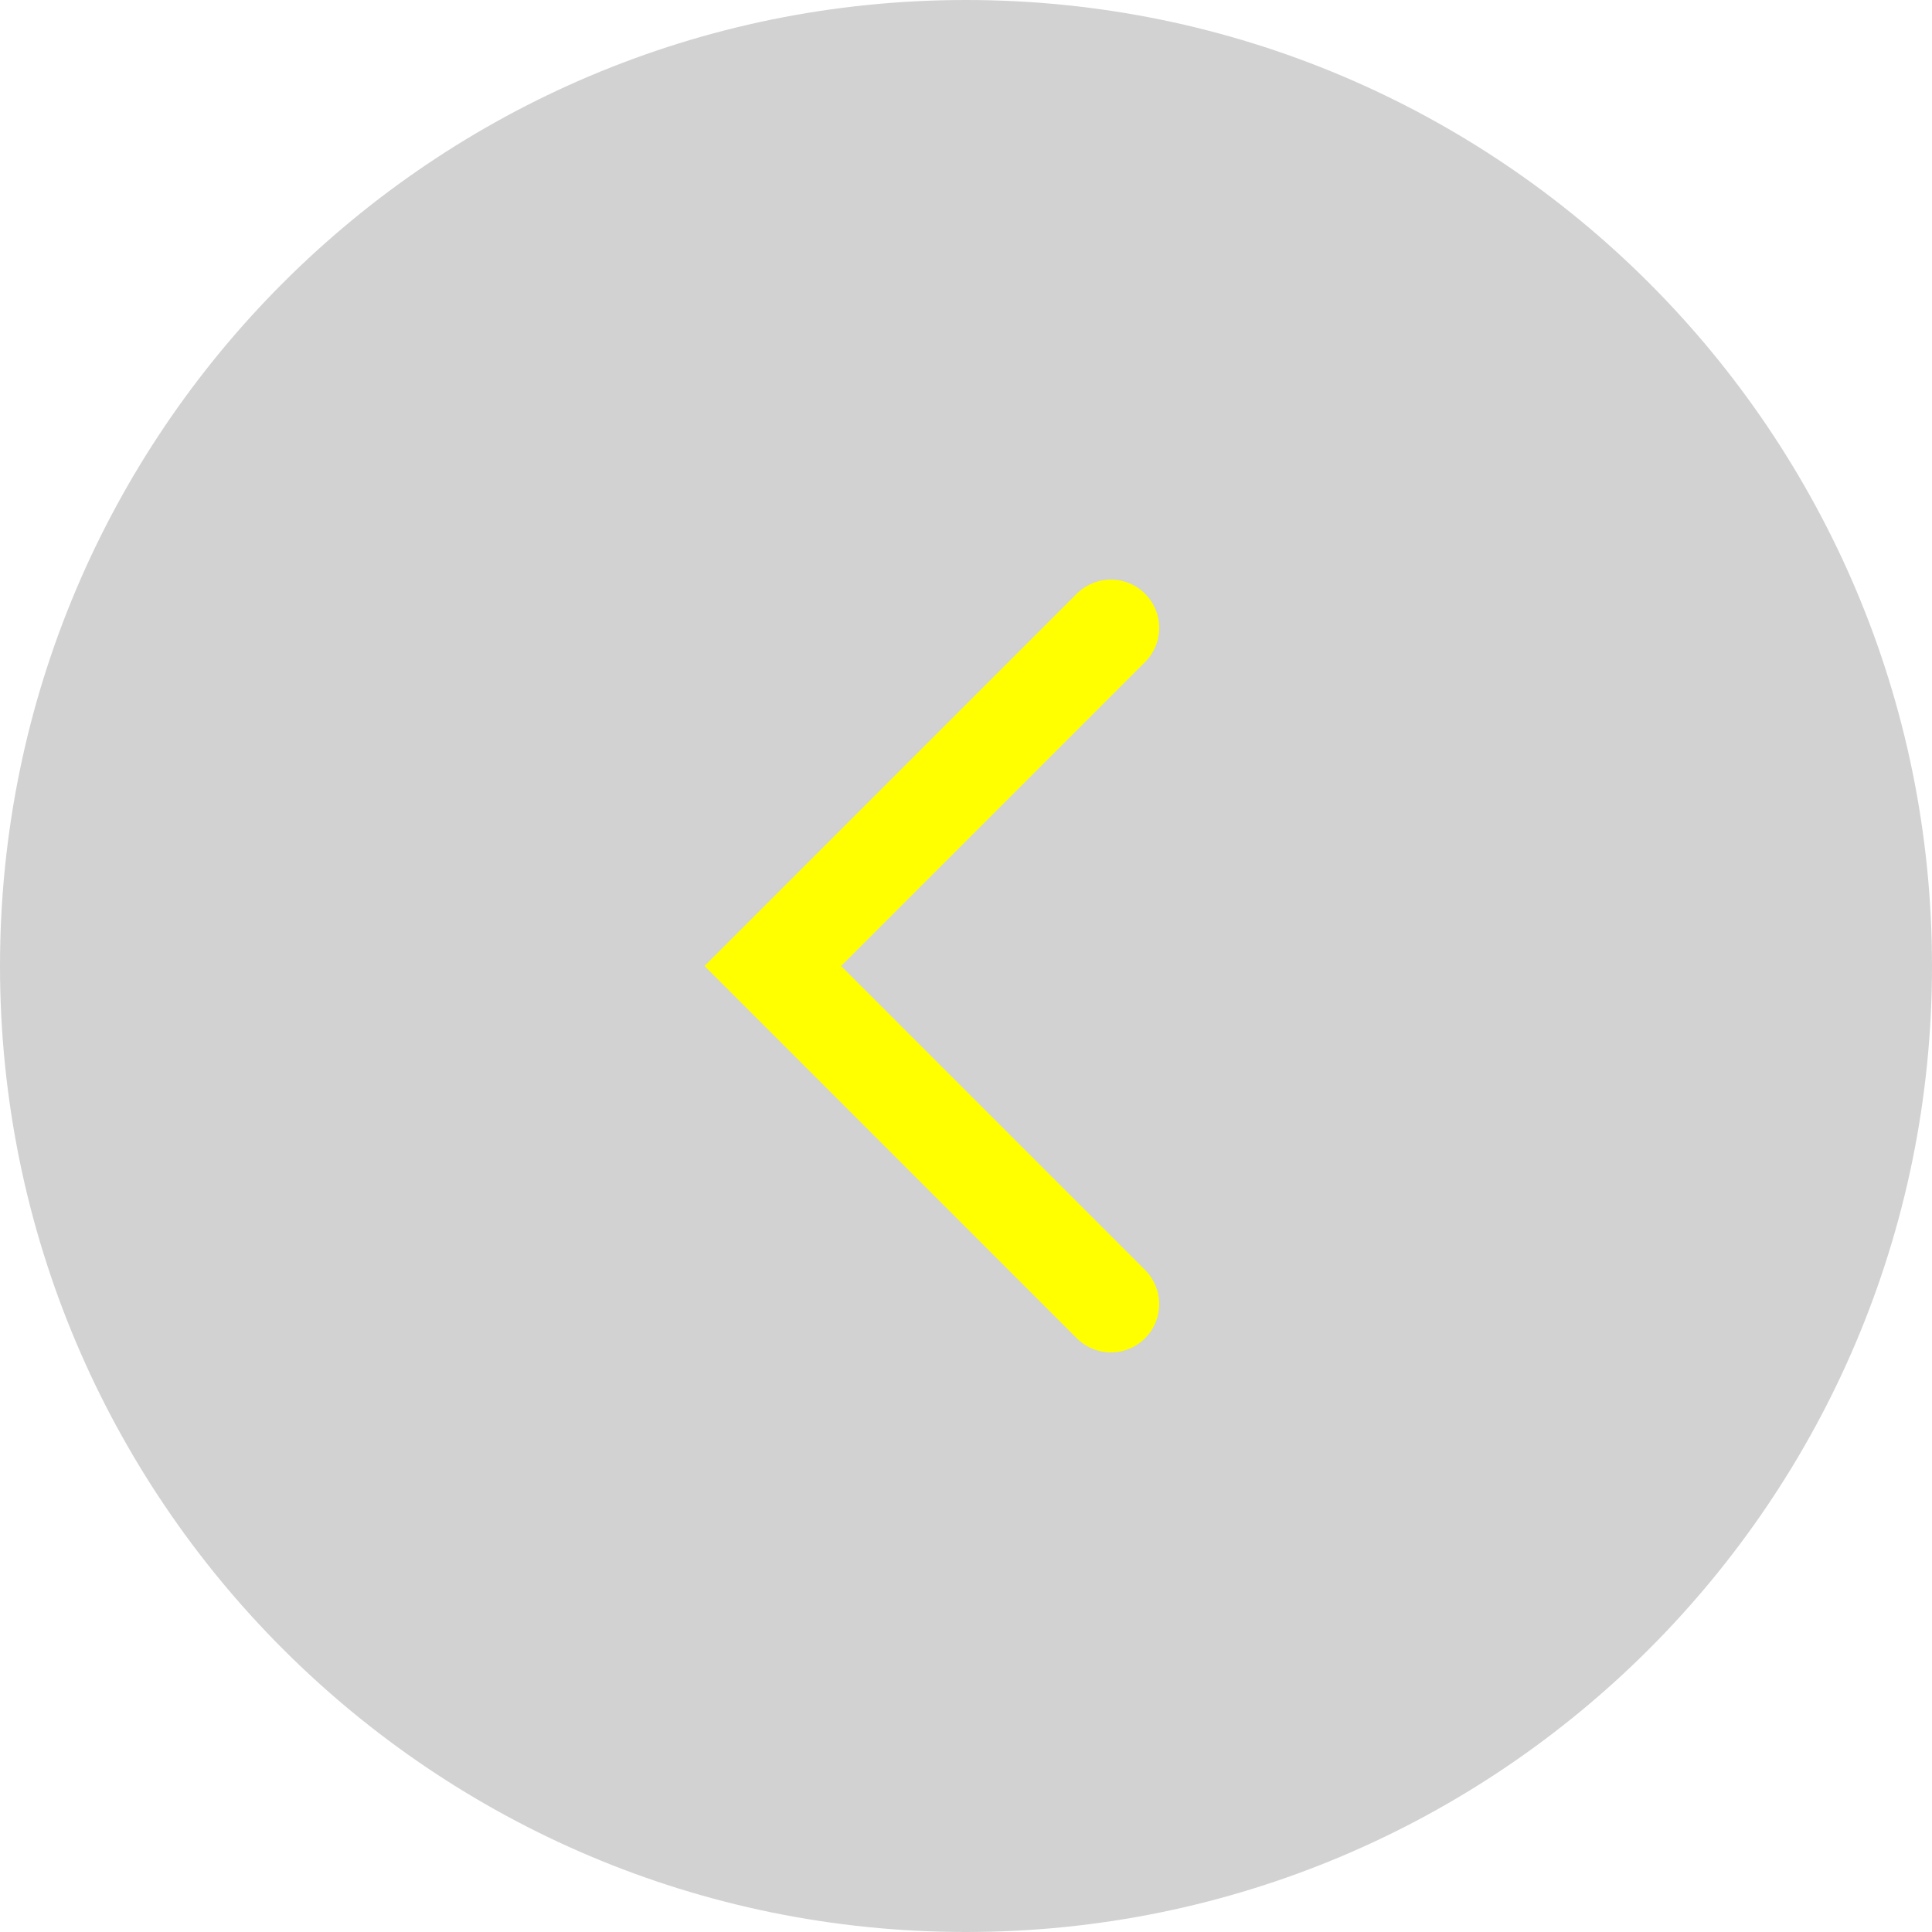
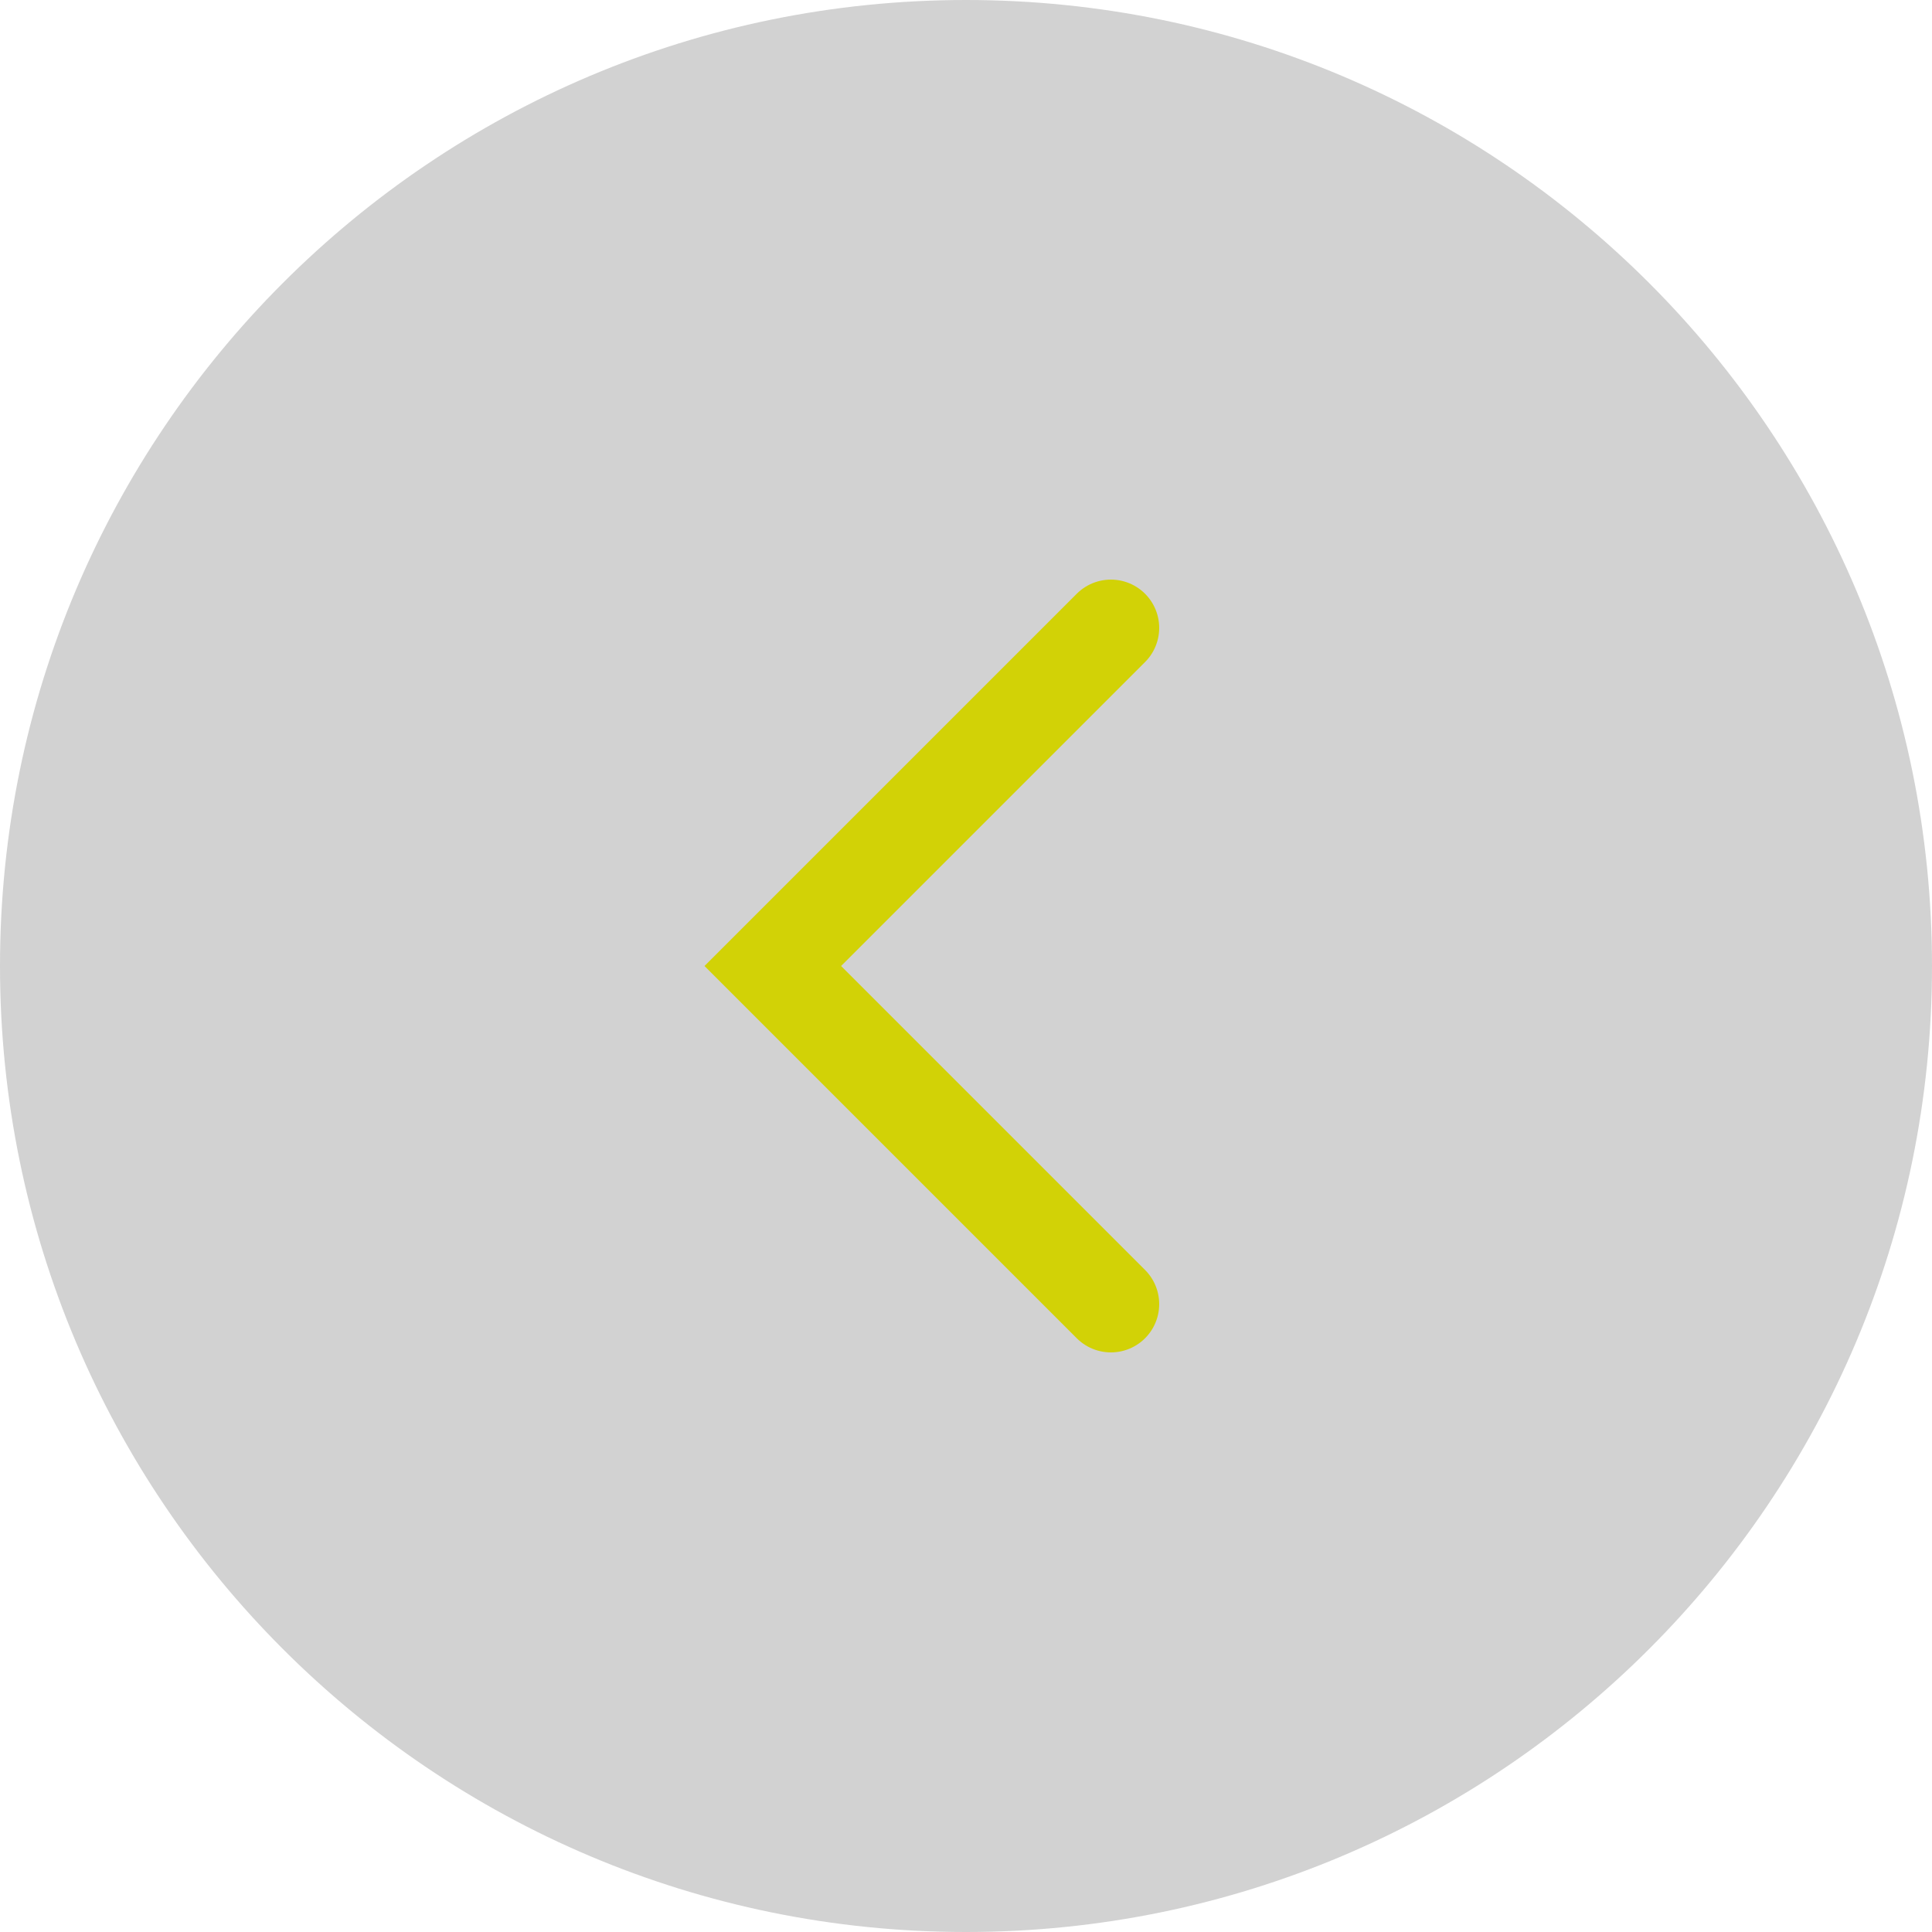
<svg xmlns="http://www.w3.org/2000/svg" width="40" height="40" viewBox="0 0 40 40">
+   <path d="M23 13L16 20L23 27" stroke="#FFFF00" fill-opacity="0" stroke-width="2" stroke-linecap="round" />
  <rect width="40" height="40" rx="20" fill="#22211F" fill-opacity="0.2" />
-   <path d="M23 13L16 20L23 27" stroke="#FFFF00" fill-opacity="0" stroke-width="2" stroke-linecap="round" />
</svg>
